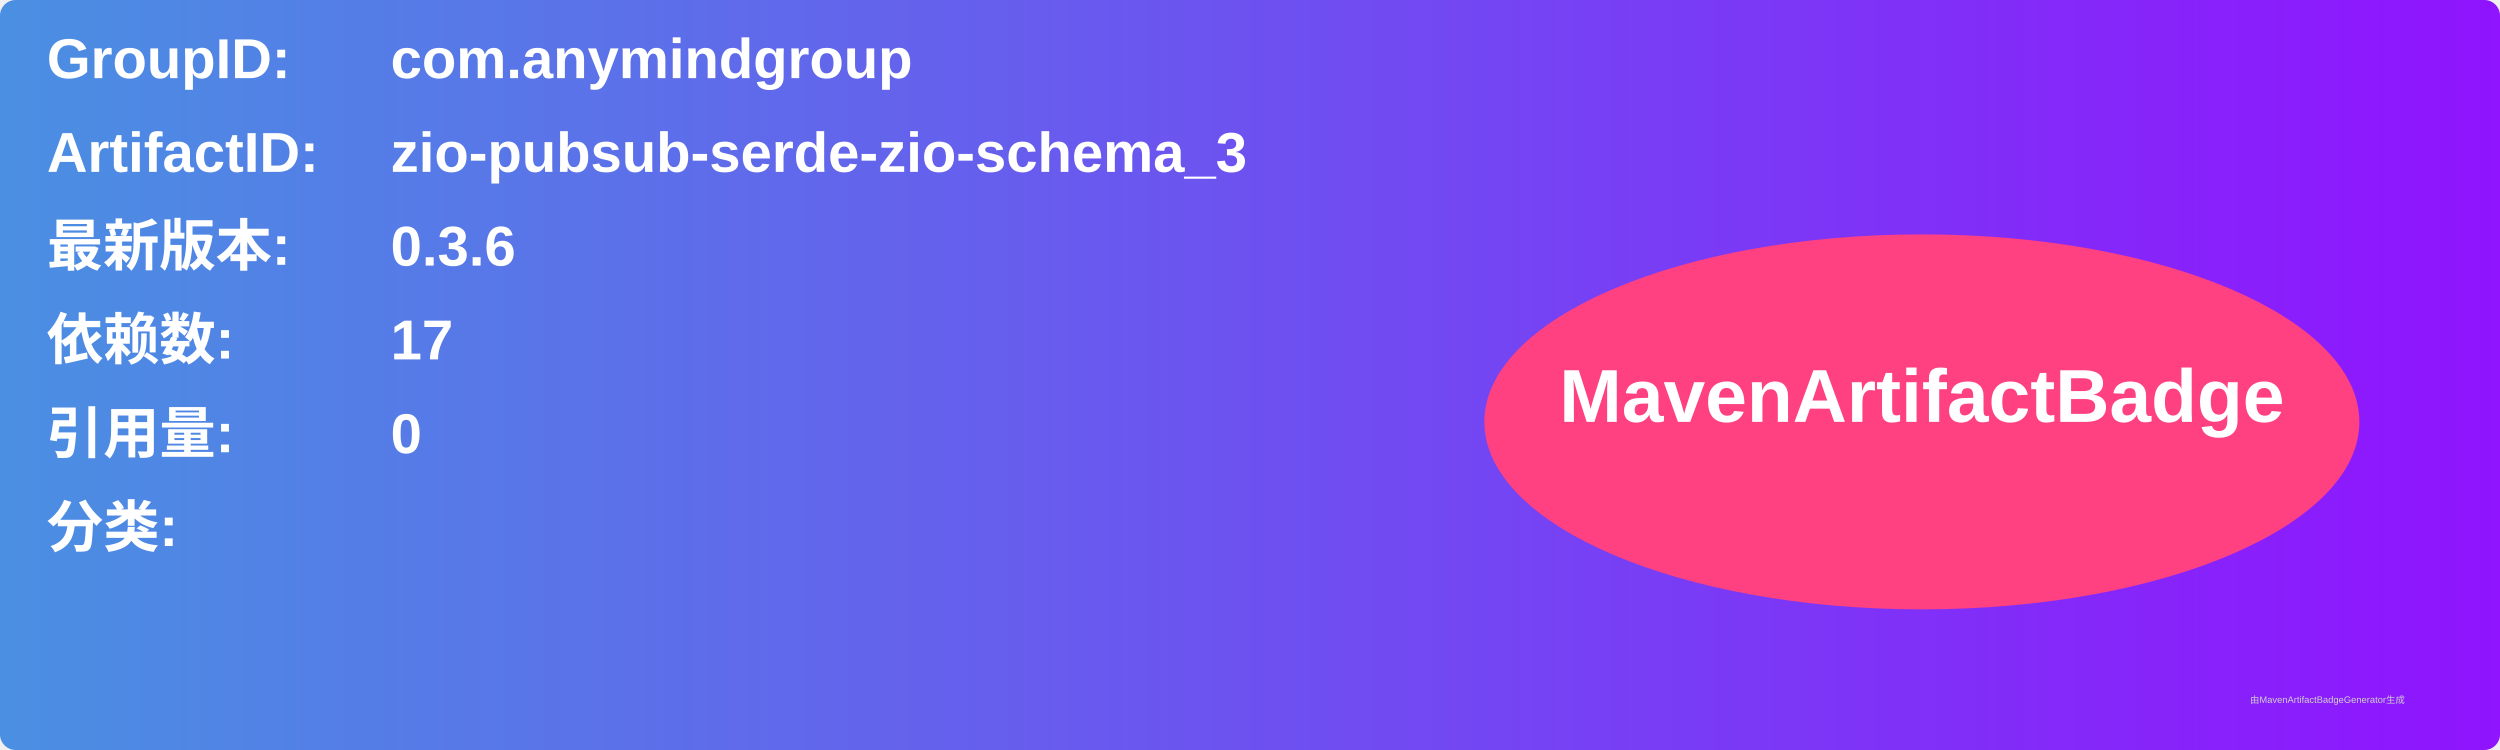
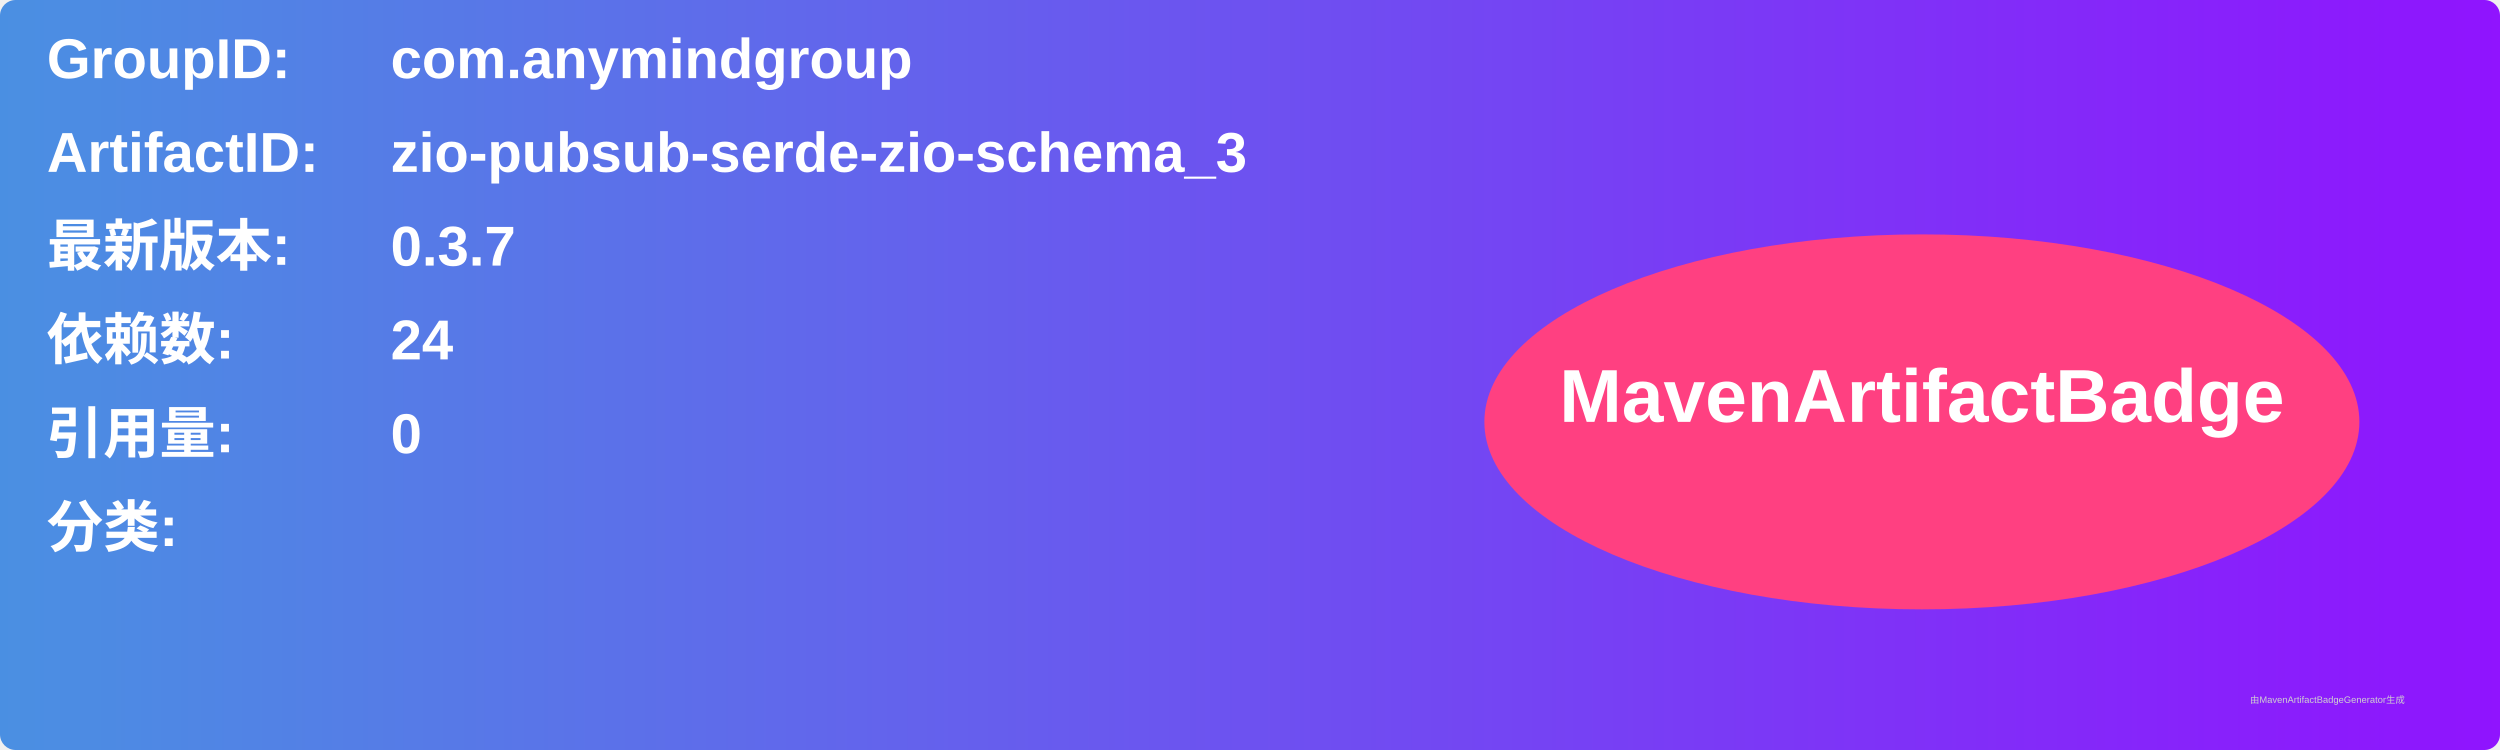
<svg xmlns="http://www.w3.org/2000/svg" width="800" height="240" viewBox="0 0 800 240">
  <linearGradient id="grad" x1="0%" y1="0%" x2="100%" y2="0%">
    <stop offset="0%" stop-color="#4a90e2" />
    <stop offset="100%" stop-color="#9013fe" />
  </linearGradient>
  <rect width="100%" height="100%" rx="5" ry="5" fill="url(#grad)" />
  <g transform="translate(15, 15)">
    <text x="0" y="10" font-family="Arial" font-size="18" fill="white" font-weight="bold" width="260">GroupID:</text>
    <text x="110" y="10" font-family="Arial" font-size="18" fill="white" font-weight="bold" width="460">com.anymindgroup</text>
    <text x="0" y="40" font-family="Arial" font-size="18" fill="white" font-weight="bold" width="260">ArtifactID:</text>
    <text x="110" y="40" font-family="Arial" font-size="18" fill="white" font-weight="bold" width="460">zio-pubsub-serde-zio-schema_3</text>
    <text x="0" y="70" font-family="Arial" font-size="18" fill="white" font-weight="bold">最新版本:</text>
    <text x="110" y="70" font-family="Arial" font-size="18" fill="white" font-weight="bold">
-       <tspan font-weight="bold">0.3.6</tspan>
+       <tspan font-weight="bold">0.3.7</tspan>
    </text>
    <text x="0" y="100" font-family="Arial" font-size="18" fill="white" font-weight="bold">依赖数: </text>
    <text x="110" y="100" font-family="Arial" font-size="18" fill="white">
-       <tspan font-weight="bold">17</tspan>
+       <tspan font-weight="bold">24</tspan>
    </text>
    <text x="0" y="130" font-family="Arial" font-size="18" fill="white" font-weight="bold">引用量: </text>
    <text x="110" y="130" font-family="Arial" font-size="18" fill="white">
      <tspan font-weight="bold">0</tspan>
    </text>
    <text x="0" y="160" font-family="Arial" font-size="18" fill="white" font-weight="bold">分类:</text>
    <text x="10" y="190" font-family="Arial" font-size="10" fill="white">
      <tspan font-weight="bold" />
    </text>
    <ellipse cx="600" cy="120" rx="140" ry="60" fill="#ff4081" />
    <text x="600" y="120" text-anchor="middle" font-family="Arial" font-size="24" fill="white" font-weight="bold">MavenArtifactBadge</text>
  </g>
  <text x="720" y="225" font-family="Arial" font-size="3" fill="#d0d0d0">由MavenArtifactBadgeGenerator生成</text>
</svg>
